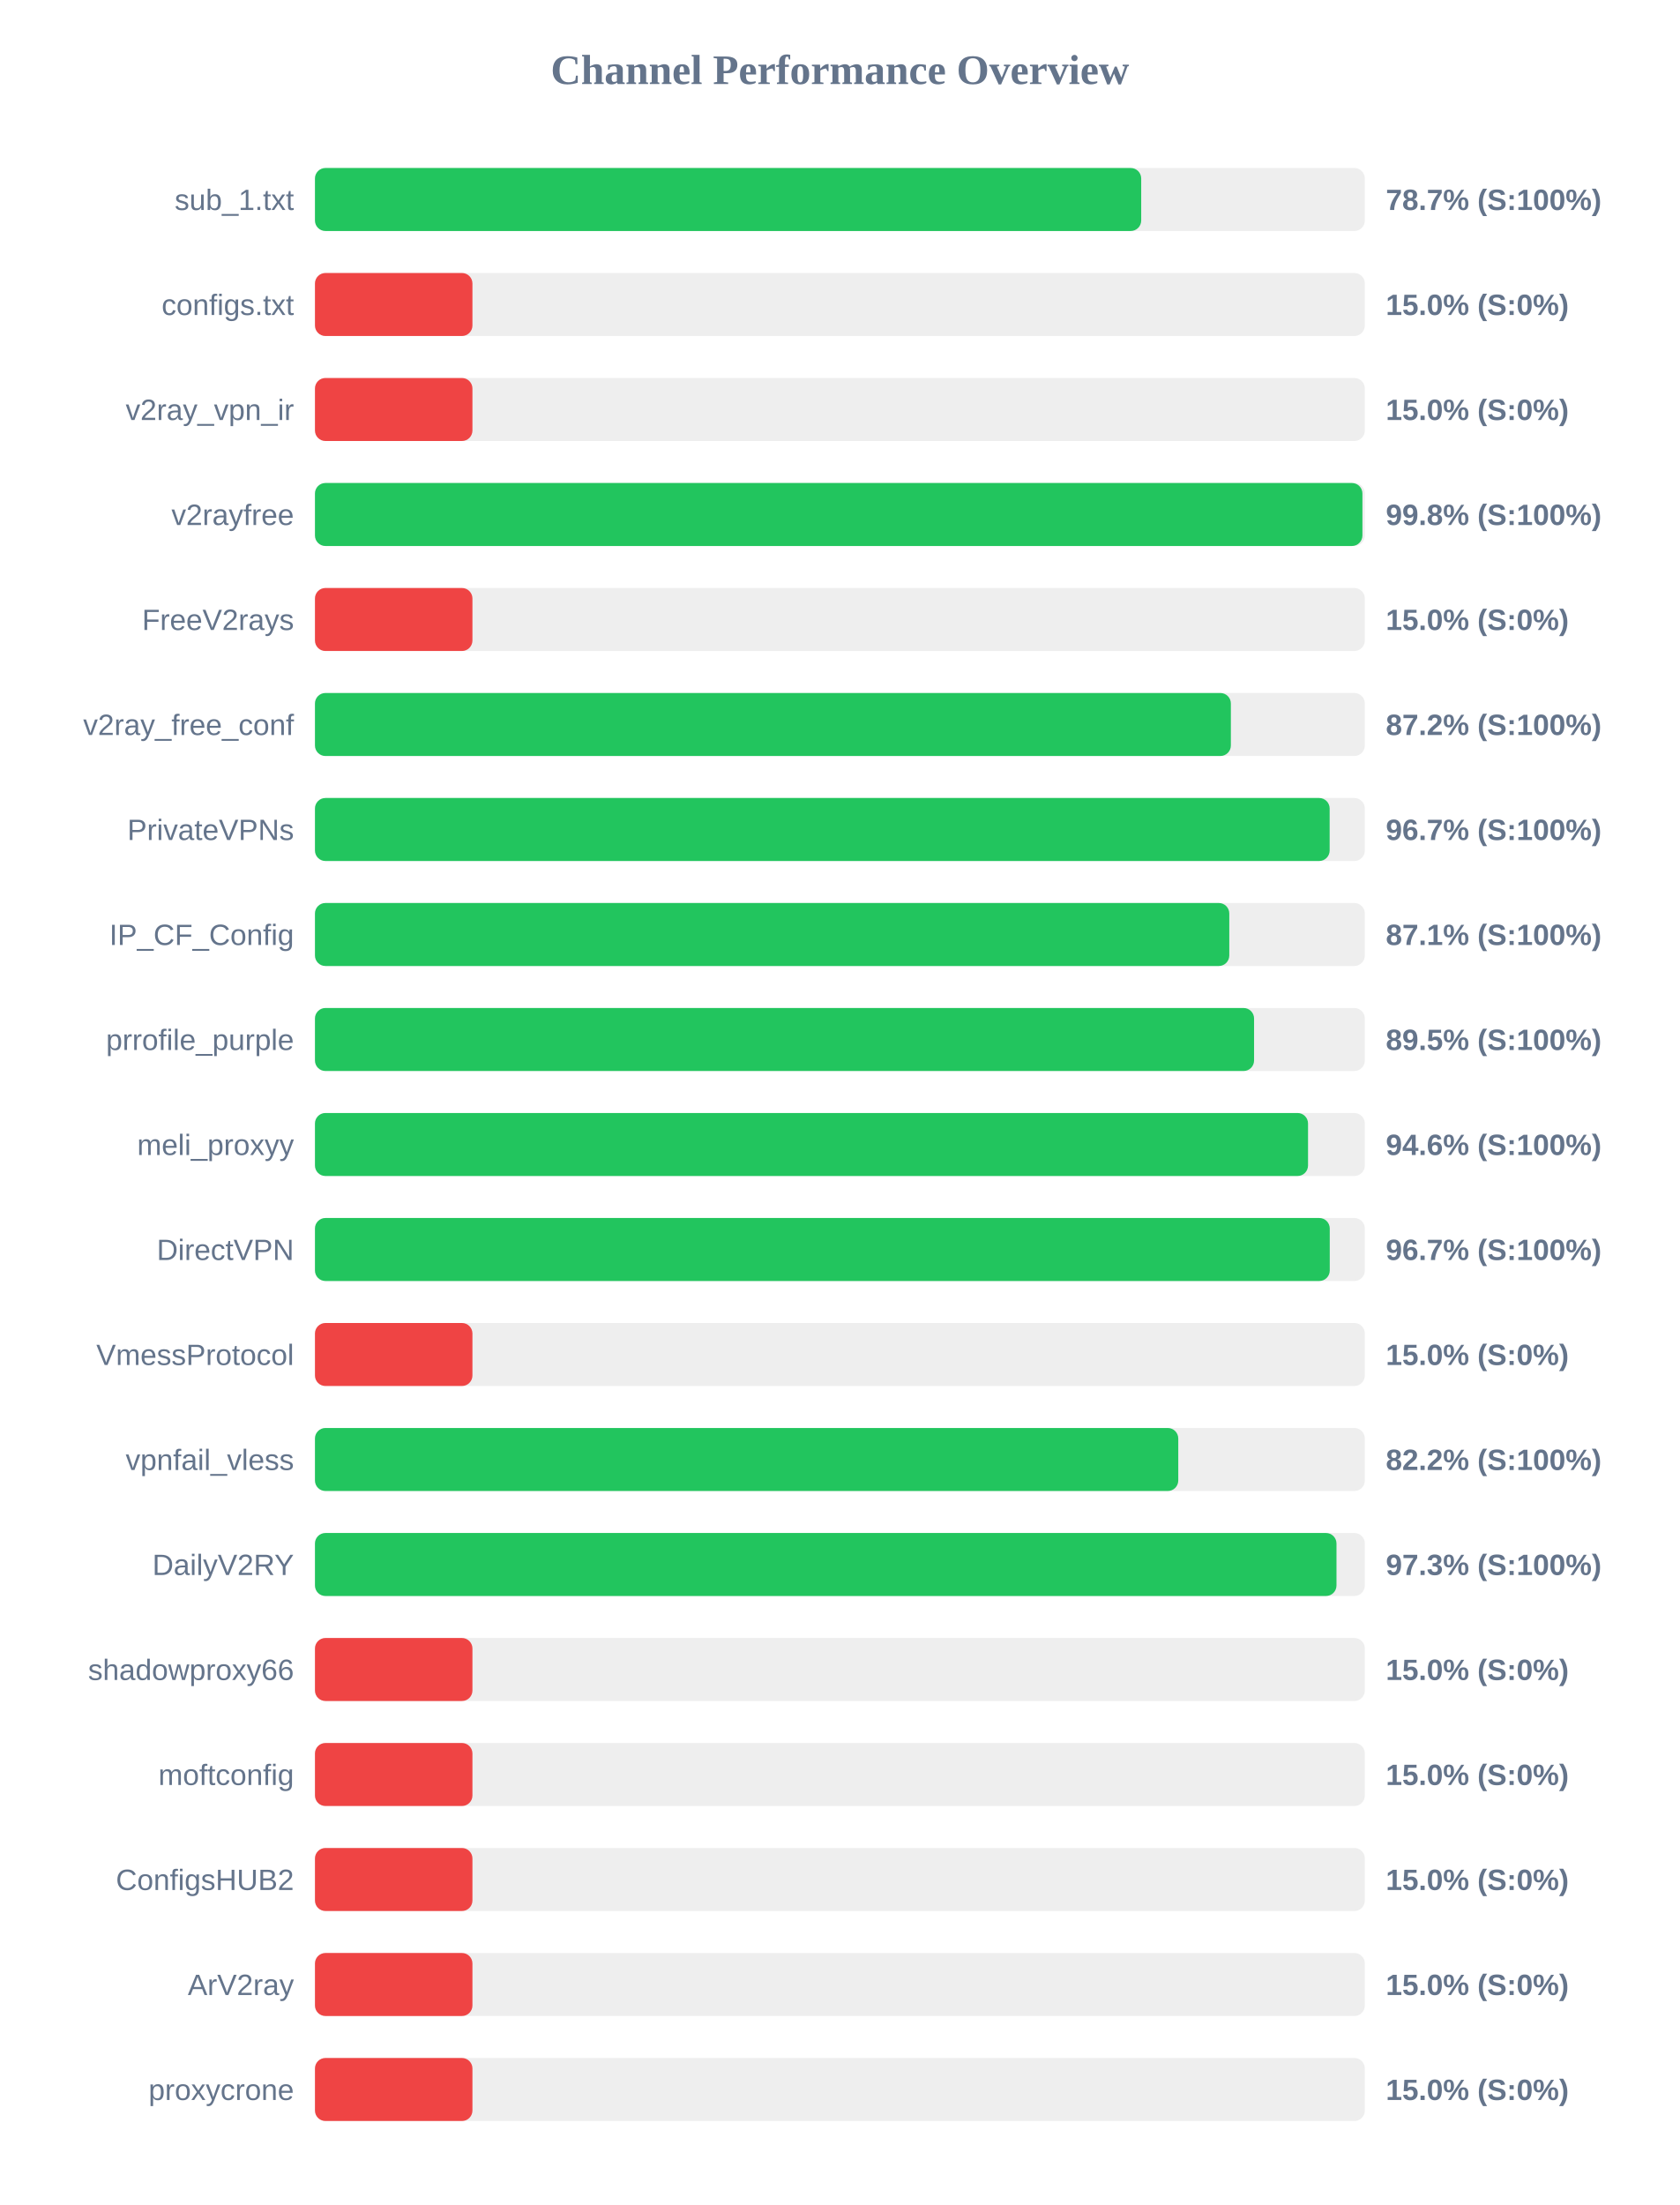
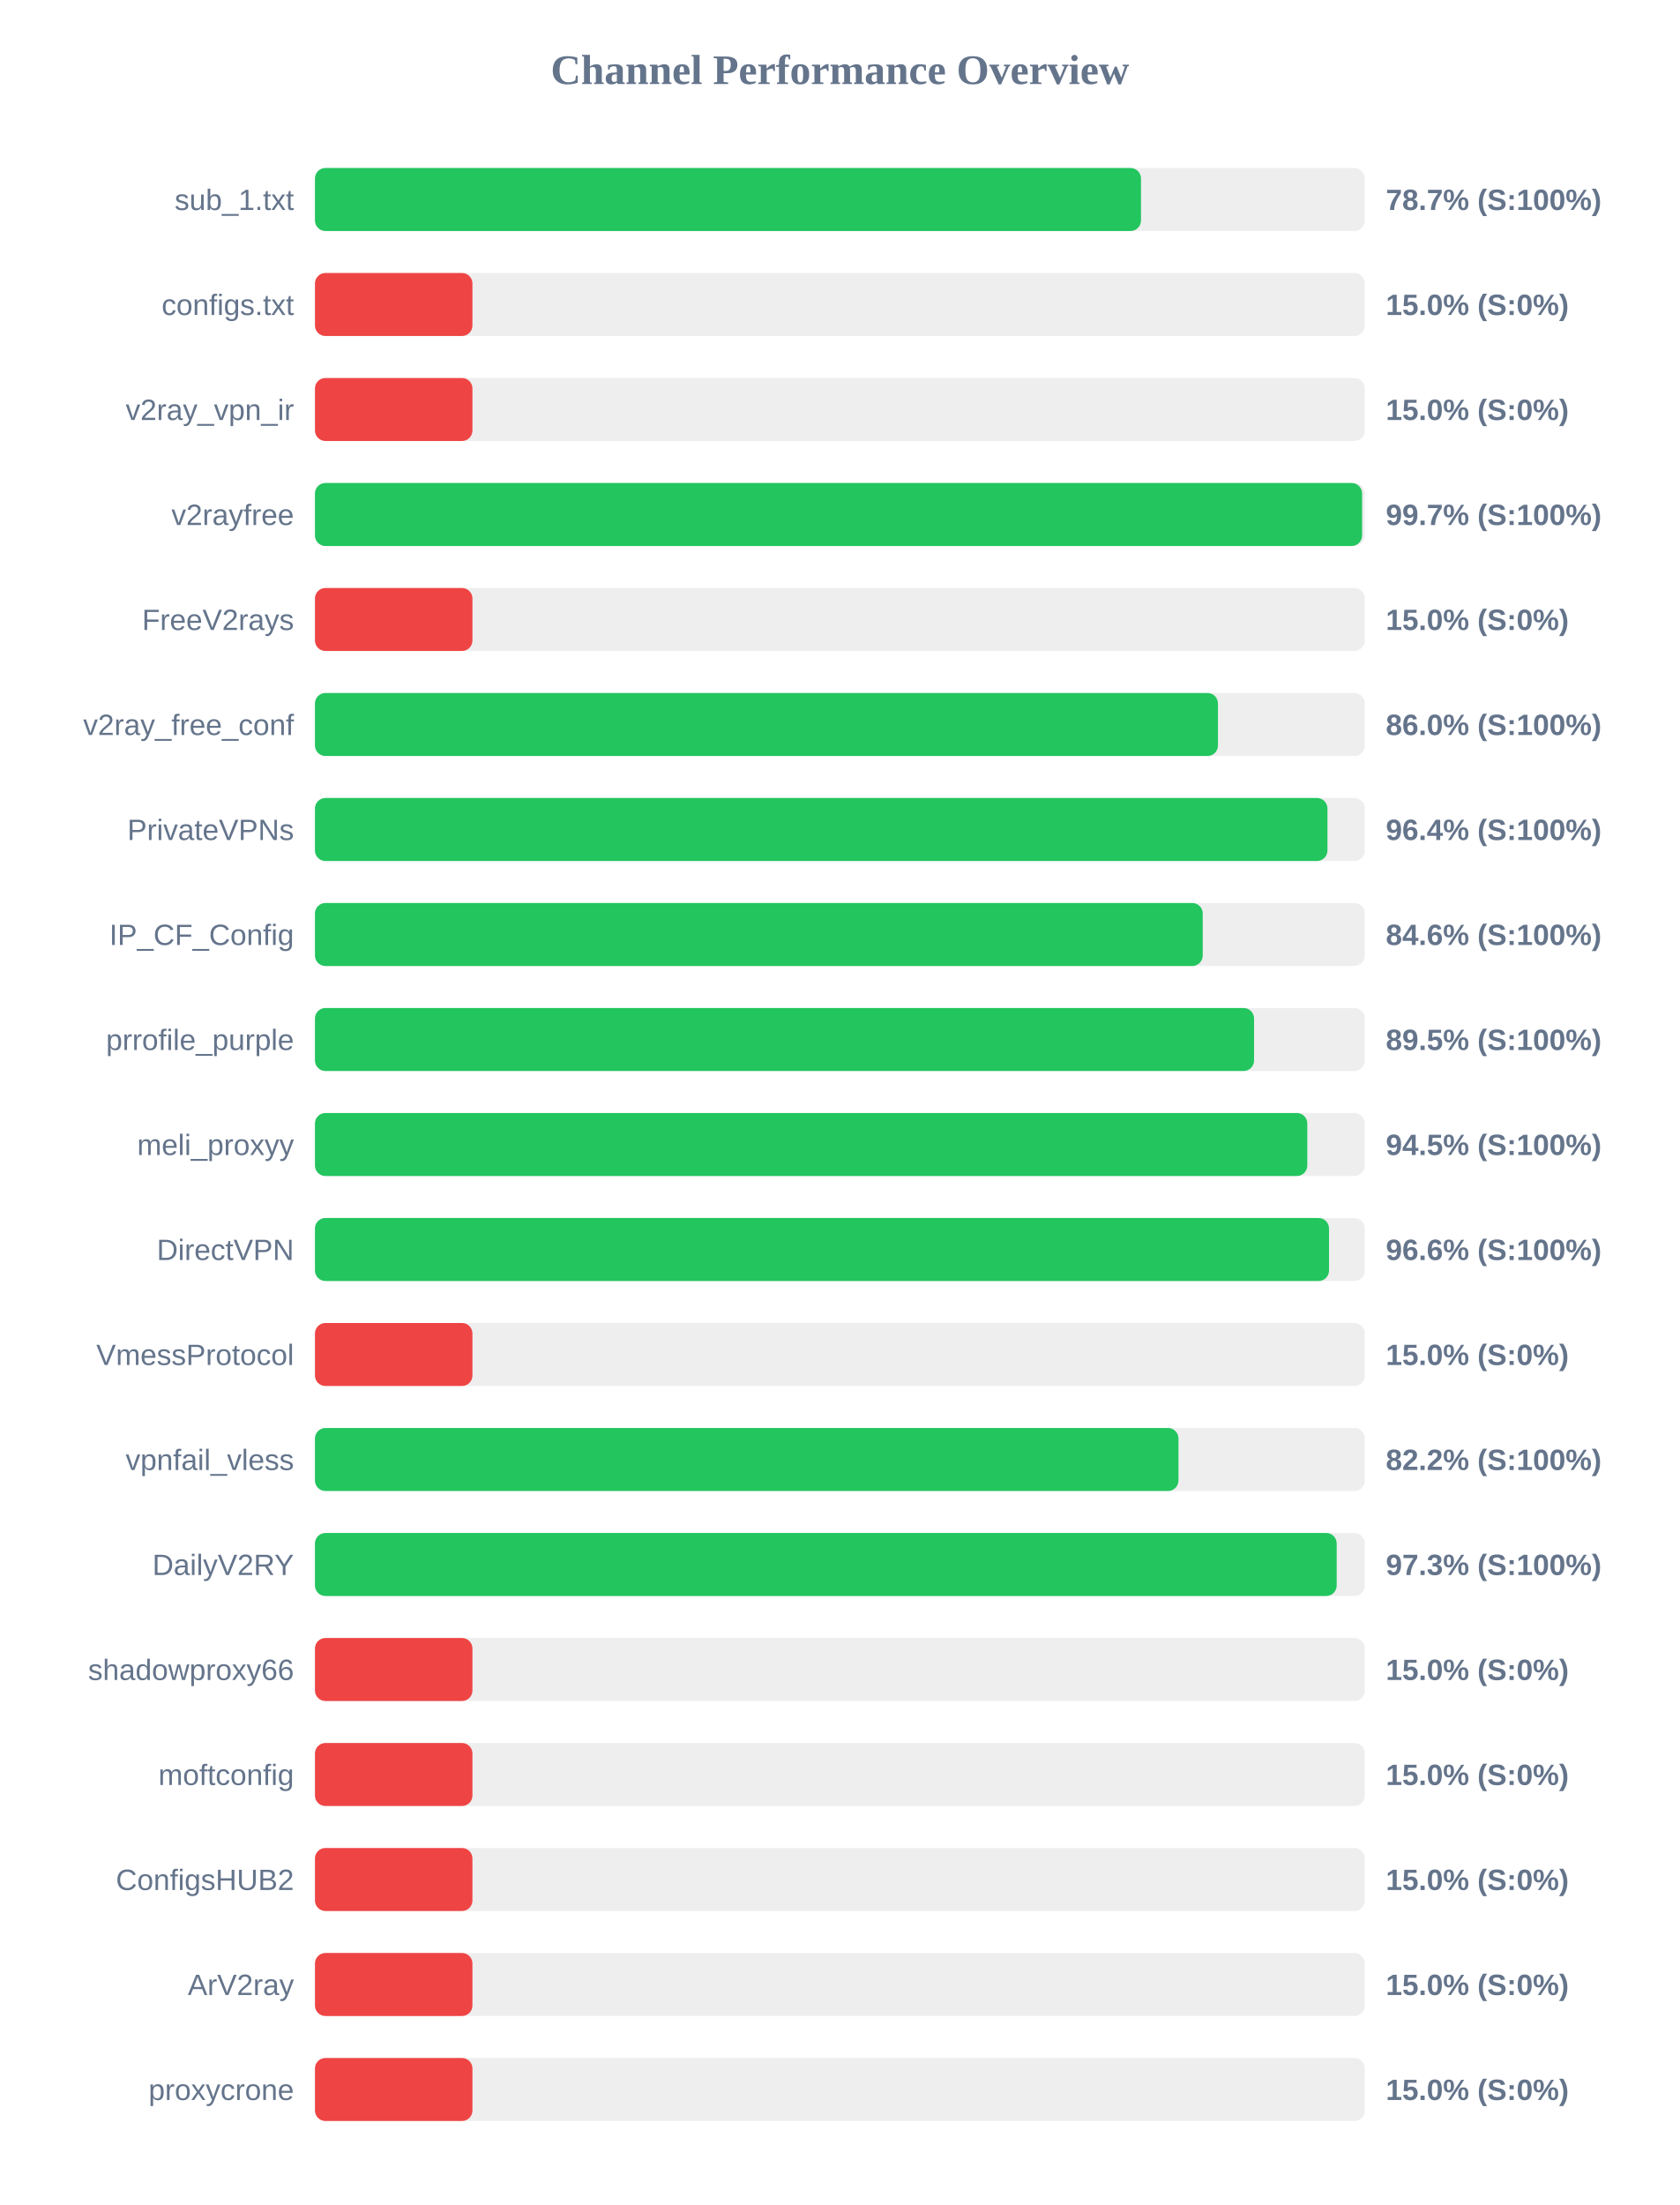
<svg xmlns="http://www.w3.org/2000/svg" width="800" height="1050" version="1.1">
  <style>
        .row { font: 14px Arial; fill: #64748b; }
        .score { font: bold 14px Arial; fill: #64748b; }
    </style>
  <text x="400" y="40" text-anchor="middle" font-size="20px" font-weight="bold" fill="#64748b">Channel Performance Overview</text>
  <rect x="150" y="80" width="500" height="30" fill="#eee" rx="5" />
-   <rect x="150" y="80" width="393.5" height="30" fill="#22c55e" rx="5" />
+   <rect x="150" y="80" width="393.4" height="30" fill="#22c55e" rx="5" />
  <text x="140" y="100" text-anchor="end" class="row">sub_1.txt</text>
  <text x="660" y="100" text-anchor="start" class="score">78.7% (S:100%)</text>
  <rect x="150" y="130" width="500" height="30" fill="#eee" rx="5" />
  <rect x="150" y="130" width="75.0" height="30" fill="#ef4444" rx="5" />
  <text x="140" y="150" text-anchor="end" class="row">configs.txt</text>
  <text x="660" y="150" text-anchor="start" class="score">15.0% (S:0%)</text>
  <rect x="150" y="180" width="500" height="30" fill="#eee" rx="5" />
  <rect x="150" y="180" width="75.0" height="30" fill="#ef4444" rx="5" />
  <text x="140" y="200" text-anchor="end" class="row">v2ray_vpn_ir</text>
  <text x="660" y="200" text-anchor="start" class="score">15.0% (S:0%)</text>
  <rect x="150" y="230" width="500" height="30" fill="#eee" rx="5" />
-   <rect x="150" y="230" width="498.85" height="30" fill="#22c55e" rx="5" />
+   <rect x="150" y="230" width="498.7" height="30" fill="#22c55e" rx="5" />
  <text x="140" y="250" text-anchor="end" class="row">v2rayfree</text>
-   <text x="660" y="250" text-anchor="start" class="score">99.8% (S:100%)</text>
+   <text x="660" y="250" text-anchor="start" class="score">99.7% (S:100%)</text>
  <rect x="150" y="280" width="500" height="30" fill="#eee" rx="5" />
  <rect x="150" y="280" width="75.0" height="30" fill="#ef4444" rx="5" />
  <text x="140" y="300" text-anchor="end" class="row">FreeV2rays</text>
  <text x="660" y="300" text-anchor="start" class="score">15.0% (S:0%)</text>
  <rect x="150" y="330" width="500" height="30" fill="#eee" rx="5" />
-   <rect x="150" y="330" width="436.2" height="30" fill="#22c55e" rx="5" />
+   <rect x="150" y="330" width="430.05" height="30" fill="#22c55e" rx="5" />
  <text x="140" y="350" text-anchor="end" class="row">v2ray_free_conf</text>
-   <text x="660" y="350" text-anchor="start" class="score">87.2% (S:100%)</text>
+   <text x="660" y="350" text-anchor="start" class="score">86.0% (S:100%)</text>
  <rect x="150" y="380" width="500" height="30" fill="#eee" rx="5" />
-   <rect x="150" y="380" width="483.25" height="30" fill="#22c55e" rx="5" />
+   <rect x="150" y="380" width="482.2" height="30" fill="#22c55e" rx="5" />
  <text x="140" y="400" text-anchor="end" class="row">PrivateVPNs</text>
-   <text x="660" y="400" text-anchor="start" class="score">96.7% (S:100%)</text>
+   <text x="660" y="400" text-anchor="start" class="score">96.4% (S:100%)</text>
  <rect x="150" y="430" width="500" height="30" fill="#eee" rx="5" />
-   <rect x="150" y="430" width="435.45" height="30" fill="#22c55e" rx="5" />
+   <rect x="150" y="430" width="422.8" height="30" fill="#22c55e" rx="5" />
  <text x="140" y="450" text-anchor="end" class="row">IP_CF_Config</text>
-   <text x="660" y="450" text-anchor="start" class="score">87.1% (S:100%)</text>
+   <text x="660" y="450" text-anchor="start" class="score">84.6% (S:100%)</text>
  <rect x="150" y="480" width="500" height="30" fill="#eee" rx="5" />
  <rect x="150" y="480" width="447.25" height="30" fill="#22c55e" rx="5" />
  <text x="140" y="500" text-anchor="end" class="row">prrofile_purple</text>
  <text x="660" y="500" text-anchor="start" class="score">89.5% (S:100%)</text>
  <rect x="150" y="530" width="500" height="30" fill="#eee" rx="5" />
-   <rect x="150" y="530" width="472.95" height="30" fill="#22c55e" rx="5" />
+   <rect x="150" y="530" width="472.6" height="30" fill="#22c55e" rx="5" />
  <text x="140" y="550" text-anchor="end" class="row">meli_proxyy</text>
-   <text x="660" y="550" text-anchor="start" class="score">94.6% (S:100%)</text>
+   <text x="660" y="550" text-anchor="start" class="score">94.5% (S:100%)</text>
  <rect x="150" y="580" width="500" height="30" fill="#eee" rx="5" />
-   <rect x="150" y="580" width="483.3" height="30" fill="#22c55e" rx="5" />
+   <rect x="150" y="580" width="482.95" height="30" fill="#22c55e" rx="5" />
  <text x="140" y="600" text-anchor="end" class="row">DirectVPN</text>
-   <text x="660" y="600" text-anchor="start" class="score">96.7% (S:100%)</text>
+   <text x="660" y="600" text-anchor="start" class="score">96.6% (S:100%)</text>
  <rect x="150" y="630" width="500" height="30" fill="#eee" rx="5" />
  <rect x="150" y="630" width="75.0" height="30" fill="#ef4444" rx="5" />
  <text x="140" y="650" text-anchor="end" class="row">VmessProtocol</text>
  <text x="660" y="650" text-anchor="start" class="score">15.0% (S:0%)</text>
  <rect x="150" y="680" width="500" height="30" fill="#eee" rx="5" />
-   <rect x="150" y="680" width="411.15" height="30" fill="#22c55e" rx="5" />
+   <rect x="150" y="680" width="411.25" height="30" fill="#22c55e" rx="5" />
  <text x="140" y="700" text-anchor="end" class="row">vpnfail_vless</text>
  <text x="660" y="700" text-anchor="start" class="score">82.2% (S:100%)</text>
  <rect x="150" y="730" width="500" height="30" fill="#eee" rx="5" />
-   <rect x="150" y="730" width="486.5" height="30" fill="#22c55e" rx="5" />
+   <rect x="150" y="730" width="486.6" height="30" fill="#22c55e" rx="5" />
  <text x="140" y="750" text-anchor="end" class="row">DailyV2RY</text>
  <text x="660" y="750" text-anchor="start" class="score">97.3% (S:100%)</text>
  <rect x="150" y="780" width="500" height="30" fill="#eee" rx="5" />
  <rect x="150" y="780" width="75.0" height="30" fill="#ef4444" rx="5" />
  <text x="140" y="800" text-anchor="end" class="row">shadowproxy66</text>
  <text x="660" y="800" text-anchor="start" class="score">15.0% (S:0%)</text>
  <rect x="150" y="830" width="500" height="30" fill="#eee" rx="5" />
  <rect x="150" y="830" width="75.0" height="30" fill="#ef4444" rx="5" />
  <text x="140" y="850" text-anchor="end" class="row">moftconfig</text>
  <text x="660" y="850" text-anchor="start" class="score">15.0% (S:0%)</text>
  <rect x="150" y="880" width="500" height="30" fill="#eee" rx="5" />
  <rect x="150" y="880" width="75.0" height="30" fill="#ef4444" rx="5" />
  <text x="140" y="900" text-anchor="end" class="row">ConfigsHUB2</text>
  <text x="660" y="900" text-anchor="start" class="score">15.0% (S:0%)</text>
  <rect x="150" y="930" width="500" height="30" fill="#eee" rx="5" />
  <rect x="150" y="930" width="75.0" height="30" fill="#ef4444" rx="5" />
  <text x="140" y="950" text-anchor="end" class="row">ArV2ray</text>
  <text x="660" y="950" text-anchor="start" class="score">15.0% (S:0%)</text>
  <rect x="150" y="980" width="500" height="30" fill="#eee" rx="5" />
  <rect x="150" y="980" width="75.0" height="30" fill="#ef4444" rx="5" />
  <text x="140" y="1000" text-anchor="end" class="row">proxycrone</text>
  <text x="660" y="1000" text-anchor="start" class="score">15.0% (S:0%)</text>
</svg>
